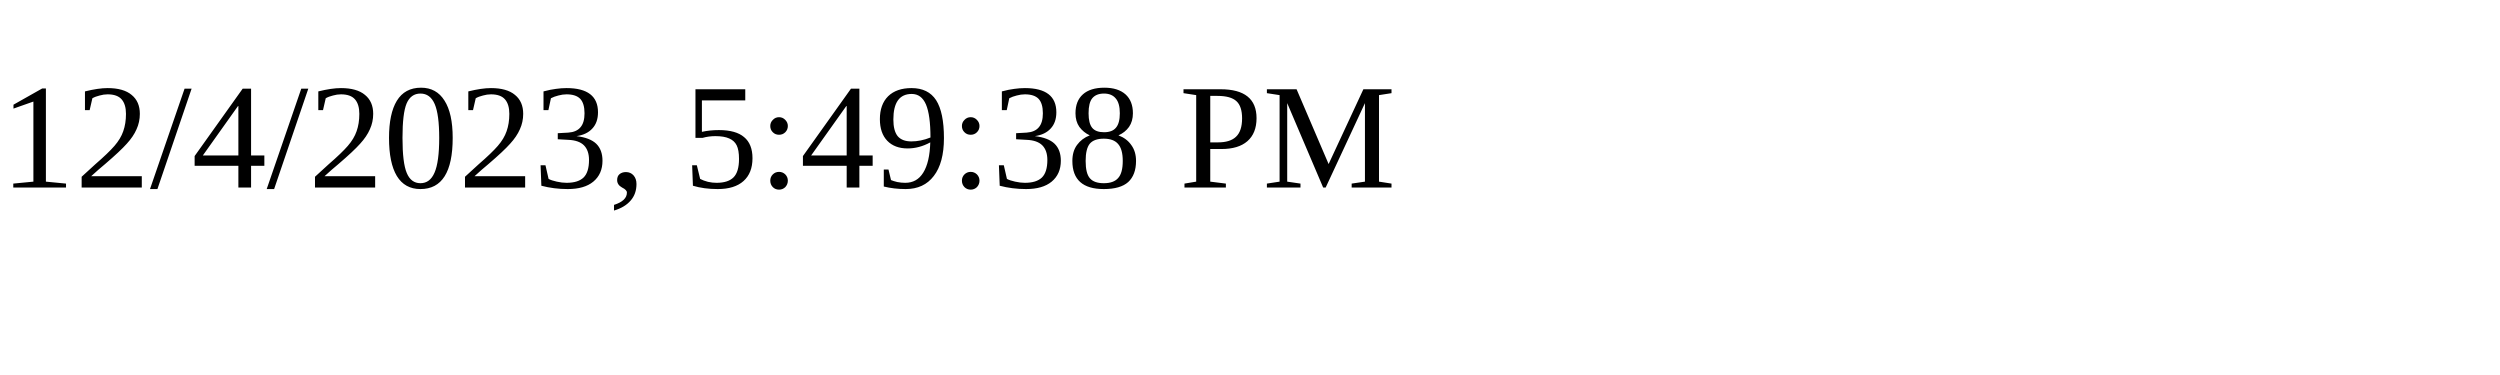
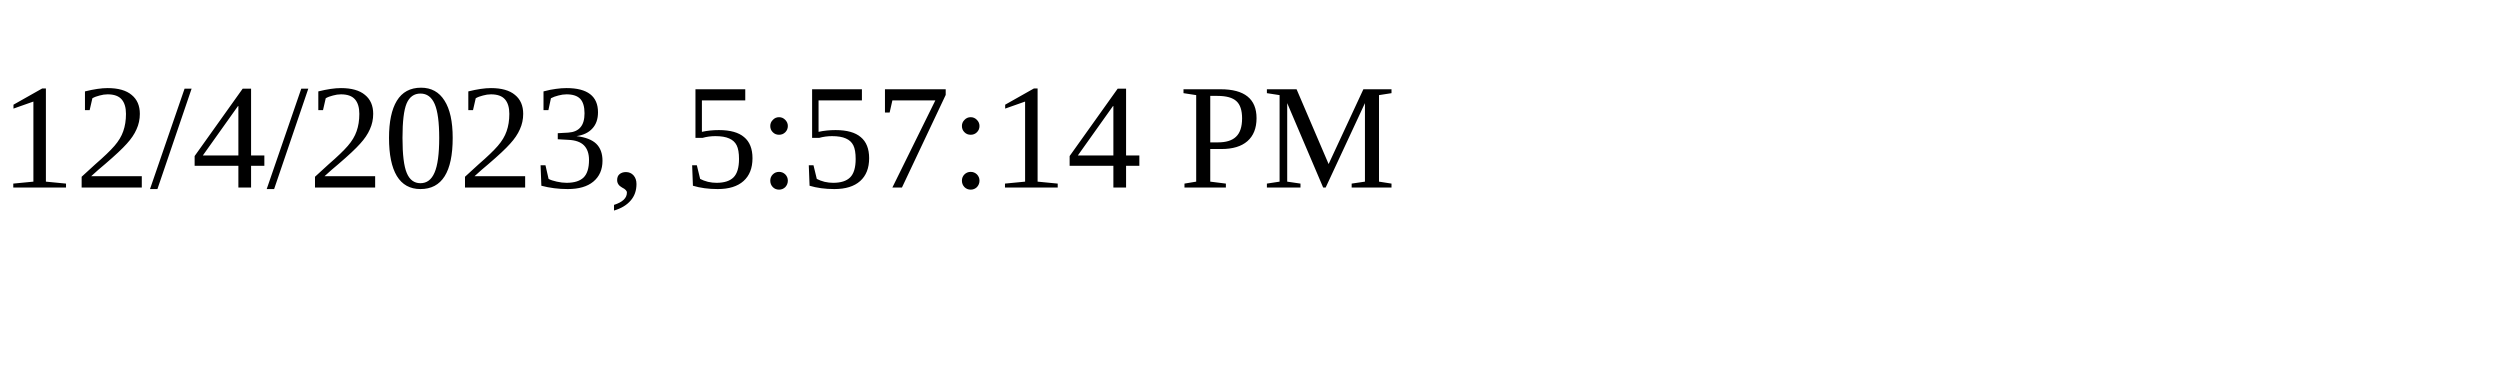
<svg xmlns="http://www.w3.org/2000/svg" height="30" width="200">
-   <text x="0" y="15">12/4/2023, 5:49:38 PM</text>
+   <text x="0" y="15">12/4/2023, 5:57:14 PM</text>
</svg>
